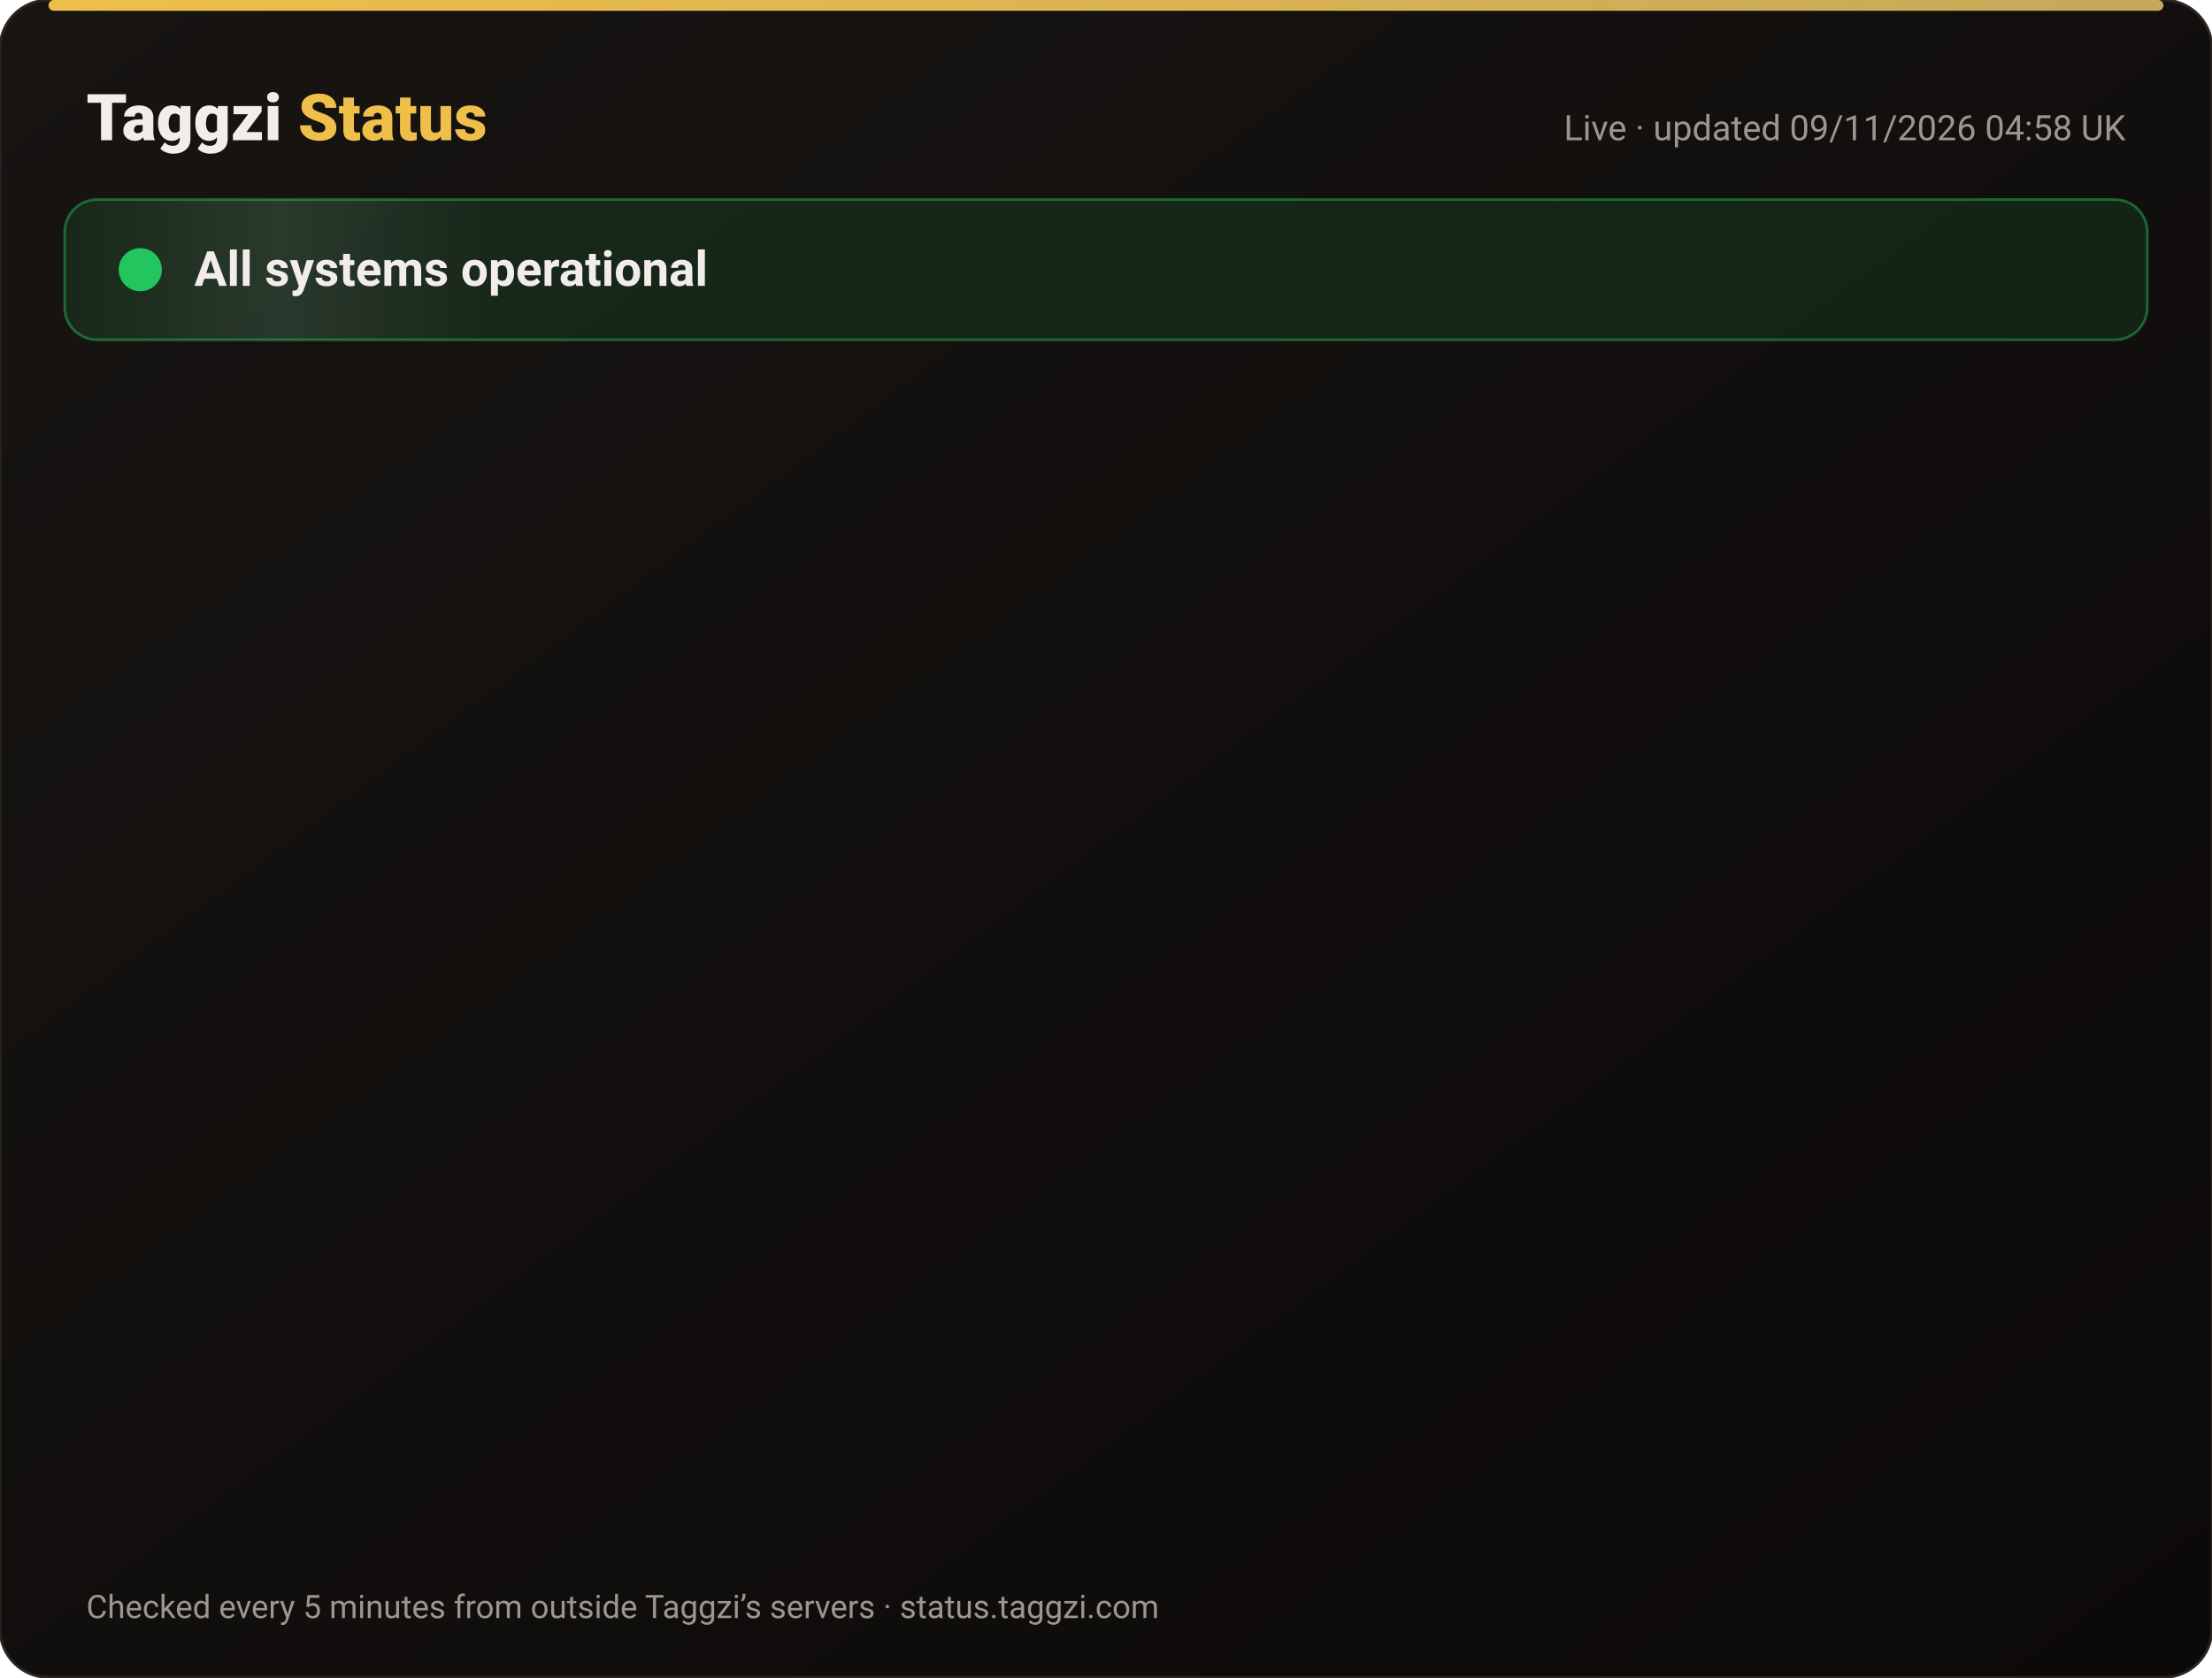
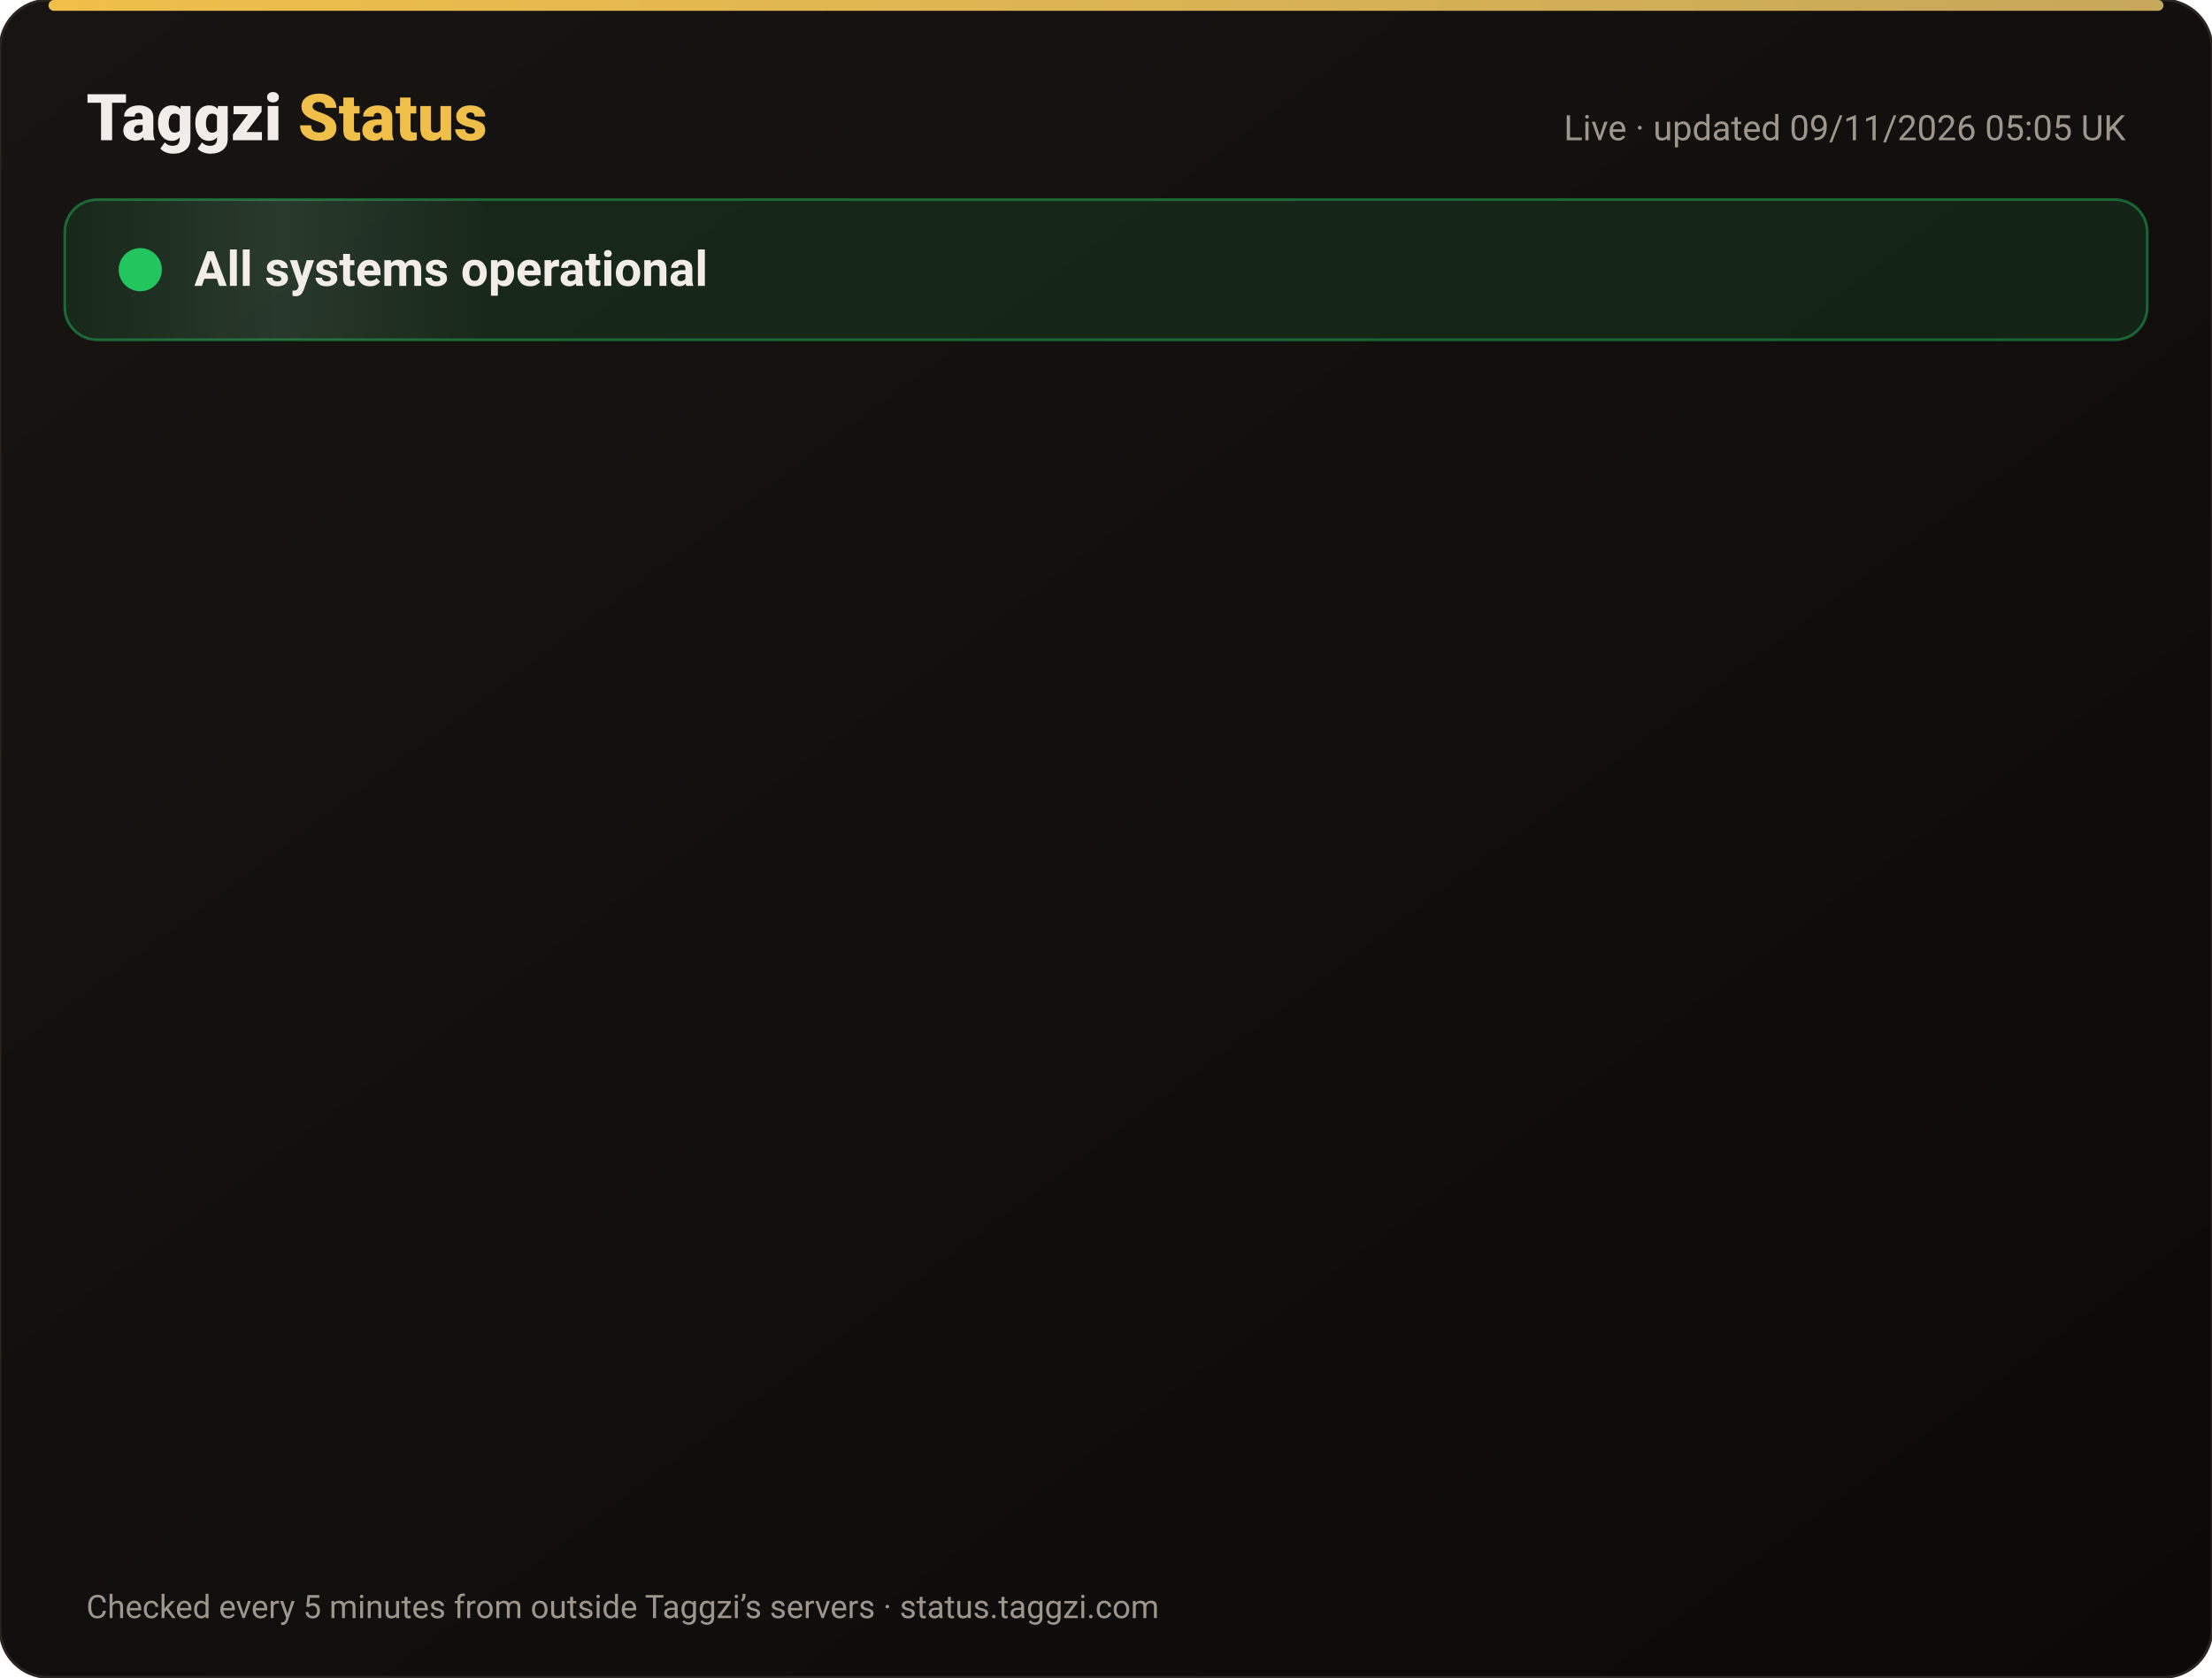
<svg xmlns="http://www.w3.org/2000/svg" width="820" height="622" viewBox="0 0 820 622" font-family="-apple-system,Segoe UI,Roboto,Helvetica,Arial,sans-serif">
  <defs>
    <linearGradient id="bg" x1="0" y1="0" x2="1" y2="1">
      <stop offset="0" stop-color="#171412" />
      <stop offset="1" stop-color="#0C0A09" />
    </linearGradient>
    <linearGradient id="gold" x1="0" x2="1">
      <stop offset="0" stop-color="#F0BF4A" />
      <stop offset="1" stop-color="#c6a85b" />
    </linearGradient>
    <linearGradient id="shine" x1="0" x2="1">
      <stop offset="0" stop-color="#fff" stop-opacity="0" />
      <stop offset=".5" stop-color="#fff" stop-opacity=".08" />
      <stop offset="1" stop-color="#fff" stop-opacity="0" />
    </linearGradient>
  </defs>
  <rect width="820" height="622" rx="18" fill="url(#bg)" stroke="#2a2521" />
  <rect x="18" y="0" width="784" height="4" rx="2" fill="url(#gold)" />
  <text x="32" y="52" font-size="24" font-weight="800" fill="#F2EDE8">Taggzi <tspan fill="#F0BF4A">Status</tspan>
  </text>
-   <text x="788" y="52" font-size="13" fill="#9C968C" text-anchor="end">Live · updated 09/11/2026 04:58 UK</text>
+   <text x="788" y="52" font-size="13" fill="#9C968C" text-anchor="end">Live · updated 09/11/2026 05:05 UK</text>
  <rect x="24" y="74" width="772" height="52" rx="12" fill="#22c55e" fill-opacity=".12" stroke="#22c55e" stroke-opacity=".45" />
  <rect x="24" y="74" width="160" height="52" rx="12" fill="url(#shine)">
    <animate attributeName="x" from="-160" to="820" dur="4s" repeatCount="indefinite" />
  </rect>
  <circle cx="52" cy="100" r="7" fill="#22c55e" />
  <circle cx="52" cy="100" r="7" fill="none" stroke="#22c55e" stroke-width="2">
    <animate attributeName="r" values="7;15;7" dur="2s" repeatCount="indefinite" />
    <animate attributeName="opacity" values=".9;0;.9" dur="2s" repeatCount="indefinite" />
  </circle>
  <text x="72" y="106" font-size="18" font-weight="700" fill="#F2EDE8">All systems operational</text>
  <g opacity="0">
    <animate attributeName="opacity" from="0" to="1" begin="0.00s" dur=".6s" fill="freeze" />
    <line x1="32" y1="188" x2="788" y2="188" stroke="#2a2521" />
    <circle cx="44" cy="166" r="6" fill="#22c55e">
      <animate attributeName="opacity" values="1;.45;1" dur="2.4s" begin="0.00s" repeatCount="indefinite" />
    </circle>
    <text x="62" y="171" font-size="15" font-weight="650" fill="#F2EDE8">Website</text>
    <text x="630" y="171" font-size="13" fill="#9C968C" text-anchor="end">99.97% uptime</text>
    <rect x="648" y="154" width="140" height="24" rx="12" fill="#22c55e" fill-opacity=".14" stroke="#22c55e" stroke-opacity=".5" />
    <text x="718" y="171" font-size="12" font-weight="700" fill="#22c55e" text-anchor="middle">Operational</text>
  </g>
  <g opacity="0">
    <animate attributeName="opacity" from="0" to="1" begin="0.15s" dur=".6s" fill="freeze" />
    <line x1="32" y1="234" x2="788" y2="234" stroke="#2a2521" />
    <circle cx="44" cy="212" r="6" fill="#22c55e">
      <animate attributeName="opacity" values="1;.45;1" dur="2.4s" begin="0.15s" repeatCount="indefinite" />
    </circle>
    <text x="62" y="217" font-size="15" font-weight="650" fill="#F2EDE8">Tag scans</text>
    <text x="630" y="217" font-size="13" fill="#9C968C" text-anchor="end">99.97% uptime</text>
    <rect x="648" y="200" width="140" height="24" rx="12" fill="#22c55e" fill-opacity=".14" stroke="#22c55e" stroke-opacity=".5" />
    <text x="718" y="217" font-size="12" font-weight="700" fill="#22c55e" text-anchor="middle">Operational</text>
  </g>
  <g opacity="0">
    <animate attributeName="opacity" from="0" to="1" begin="0.30s" dur=".6s" fill="freeze" />
    <line x1="32" y1="280" x2="788" y2="280" stroke="#2a2521" />
    <circle cx="44" cy="258" r="6" fill="#22c55e">
      <animate attributeName="opacity" values="1;.45;1" dur="2.4s" begin="0.30s" repeatCount="indefinite" />
    </circle>
    <text x="62" y="263" font-size="15" font-weight="650" fill="#F2EDE8">Manual tag lookup</text>
    <text x="630" y="263" font-size="13" fill="#9C968C" text-anchor="end">99.97% uptime</text>
    <rect x="648" y="246" width="140" height="24" rx="12" fill="#22c55e" fill-opacity=".14" stroke="#22c55e" stroke-opacity=".5" />
    <text x="718" y="263" font-size="12" font-weight="700" fill="#22c55e" text-anchor="middle">Operational</text>
  </g>
  <g opacity="0">
    <animate attributeName="opacity" from="0" to="1" begin="0.45s" dur=".6s" fill="freeze" />
    <line x1="32" y1="326" x2="788" y2="326" stroke="#2a2521" />
    <circle cx="44" cy="304" r="6" fill="#22c55e">
      <animate attributeName="opacity" values="1;.45;1" dur="2.4s" begin="0.45s" repeatCount="indefinite" />
    </circle>
    <text x="62" y="309" font-size="15" font-weight="650" fill="#F2EDE8">App &amp; login</text>
    <text x="630" y="309" font-size="13" fill="#9C968C" text-anchor="end">99.97% uptime</text>
    <rect x="648" y="292" width="140" height="24" rx="12" fill="#22c55e" fill-opacity=".14" stroke="#22c55e" stroke-opacity=".5" />
    <text x="718" y="309" font-size="12" font-weight="700" fill="#22c55e" text-anchor="middle">Operational</text>
  </g>
  <g opacity="0">
    <animate attributeName="opacity" from="0" to="1" begin="0.60s" dur=".6s" fill="freeze" />
    <line x1="32" y1="372" x2="788" y2="372" stroke="#2a2521" />
    <circle cx="44" cy="350" r="6" fill="#22c55e">
      <animate attributeName="opacity" values="1;.45;1" dur="2.4s" begin="0.60s" repeatCount="indefinite" />
    </circle>
    <text x="62" y="355" font-size="15" font-weight="650" fill="#F2EDE8">Community alerts</text>
    <text x="630" y="355" font-size="13" fill="#9C968C" text-anchor="end">99.97% uptime</text>
    <rect x="648" y="338" width="140" height="24" rx="12" fill="#22c55e" fill-opacity=".14" stroke="#22c55e" stroke-opacity=".5" />
    <text x="718" y="355" font-size="12" font-weight="700" fill="#22c55e" text-anchor="middle">Operational</text>
  </g>
  <g opacity="0">
    <animate attributeName="opacity" from="0" to="1" begin="0.75s" dur=".6s" fill="freeze" />
    <line x1="32" y1="418" x2="788" y2="418" stroke="#2a2521" />
    <circle cx="44" cy="396" r="6" fill="#22c55e">
      <animate attributeName="opacity" values="1;.45;1" dur="2.4s" begin="0.75s" repeatCount="indefinite" />
    </circle>
    <text x="62" y="401" font-size="15" font-weight="650" fill="#F2EDE8">Private calling</text>
    <text x="630" y="401" font-size="13" fill="#9C968C" text-anchor="end">99.97% uptime</text>
    <rect x="648" y="384" width="140" height="24" rx="12" fill="#22c55e" fill-opacity=".14" stroke="#22c55e" stroke-opacity=".5" />
    <text x="718" y="401" font-size="12" font-weight="700" fill="#22c55e" text-anchor="middle">Operational</text>
  </g>
  <g opacity="0">
    <animate attributeName="opacity" from="0" to="1" begin="0.90s" dur=".6s" fill="freeze" />
    <line x1="32" y1="464" x2="788" y2="464" stroke="#2a2521" />
    <circle cx="44" cy="442" r="6" fill="#22c55e">
      <animate attributeName="opacity" values="1;.45;1" dur="2.4s" begin="0.90s" repeatCount="indefinite" />
    </circle>
    <text x="62" y="447" font-size="15" font-weight="650" fill="#F2EDE8">Payments</text>
    <text x="630" y="447" font-size="13" fill="#9C968C" text-anchor="end">99.96% uptime</text>
    <rect x="648" y="430" width="140" height="24" rx="12" fill="#22c55e" fill-opacity=".14" stroke="#22c55e" stroke-opacity=".5" />
    <text x="718" y="447" font-size="12" font-weight="700" fill="#22c55e" text-anchor="middle">Operational</text>
  </g>
  <g opacity="0">
    <animate attributeName="opacity" from="0" to="1" begin="1.05s" dur=".6s" fill="freeze" />
    <line x1="32" y1="510" x2="788" y2="510" stroke="#2a2521" />
    <circle cx="44" cy="488" r="6" fill="#22c55e">
      <animate attributeName="opacity" values="1;.45;1" dur="2.4s" begin="1.05s" repeatCount="indefinite" />
    </circle>
    <text x="62" y="493" font-size="15" font-weight="650" fill="#F2EDE8">Email &amp; support</text>
    <text x="630" y="493" font-size="13" fill="#9C968C" text-anchor="end">99.97% uptime</text>
    <rect x="648" y="476" width="140" height="24" rx="12" fill="#22c55e" fill-opacity=".14" stroke="#22c55e" stroke-opacity=".5" />
    <text x="718" y="493" font-size="12" font-weight="700" fill="#22c55e" text-anchor="middle">Operational</text>
  </g>
  <g opacity="0">
    <animate attributeName="opacity" from="0" to="1" begin="1.20s" dur=".6s" fill="freeze" />
    <line x1="32" y1="556" x2="788" y2="556" stroke="#2a2521" />
    <circle cx="44" cy="534" r="6" fill="#22c55e">
      <animate attributeName="opacity" values="1;.45;1" dur="2.4s" begin="1.20s" repeatCount="indefinite" />
    </circle>
    <text x="62" y="539" font-size="15" font-weight="650" fill="#F2EDE8">Secure connection (SSL)</text>
    <text x="630" y="539" font-size="13" fill="#9C968C" text-anchor="end">100.00% uptime</text>
    <rect x="648" y="522" width="140" height="24" rx="12" fill="#22c55e" fill-opacity=".14" stroke="#22c55e" stroke-opacity=".5" />
    <text x="718" y="539" font-size="12" font-weight="700" fill="#22c55e" text-anchor="middle">Operational</text>
  </g>
  <text x="32" y="600" font-size="12" fill="#9C968C">Checked every 5 minutes from outside Taggzi’s servers · status.taggzi.com</text>
</svg>
